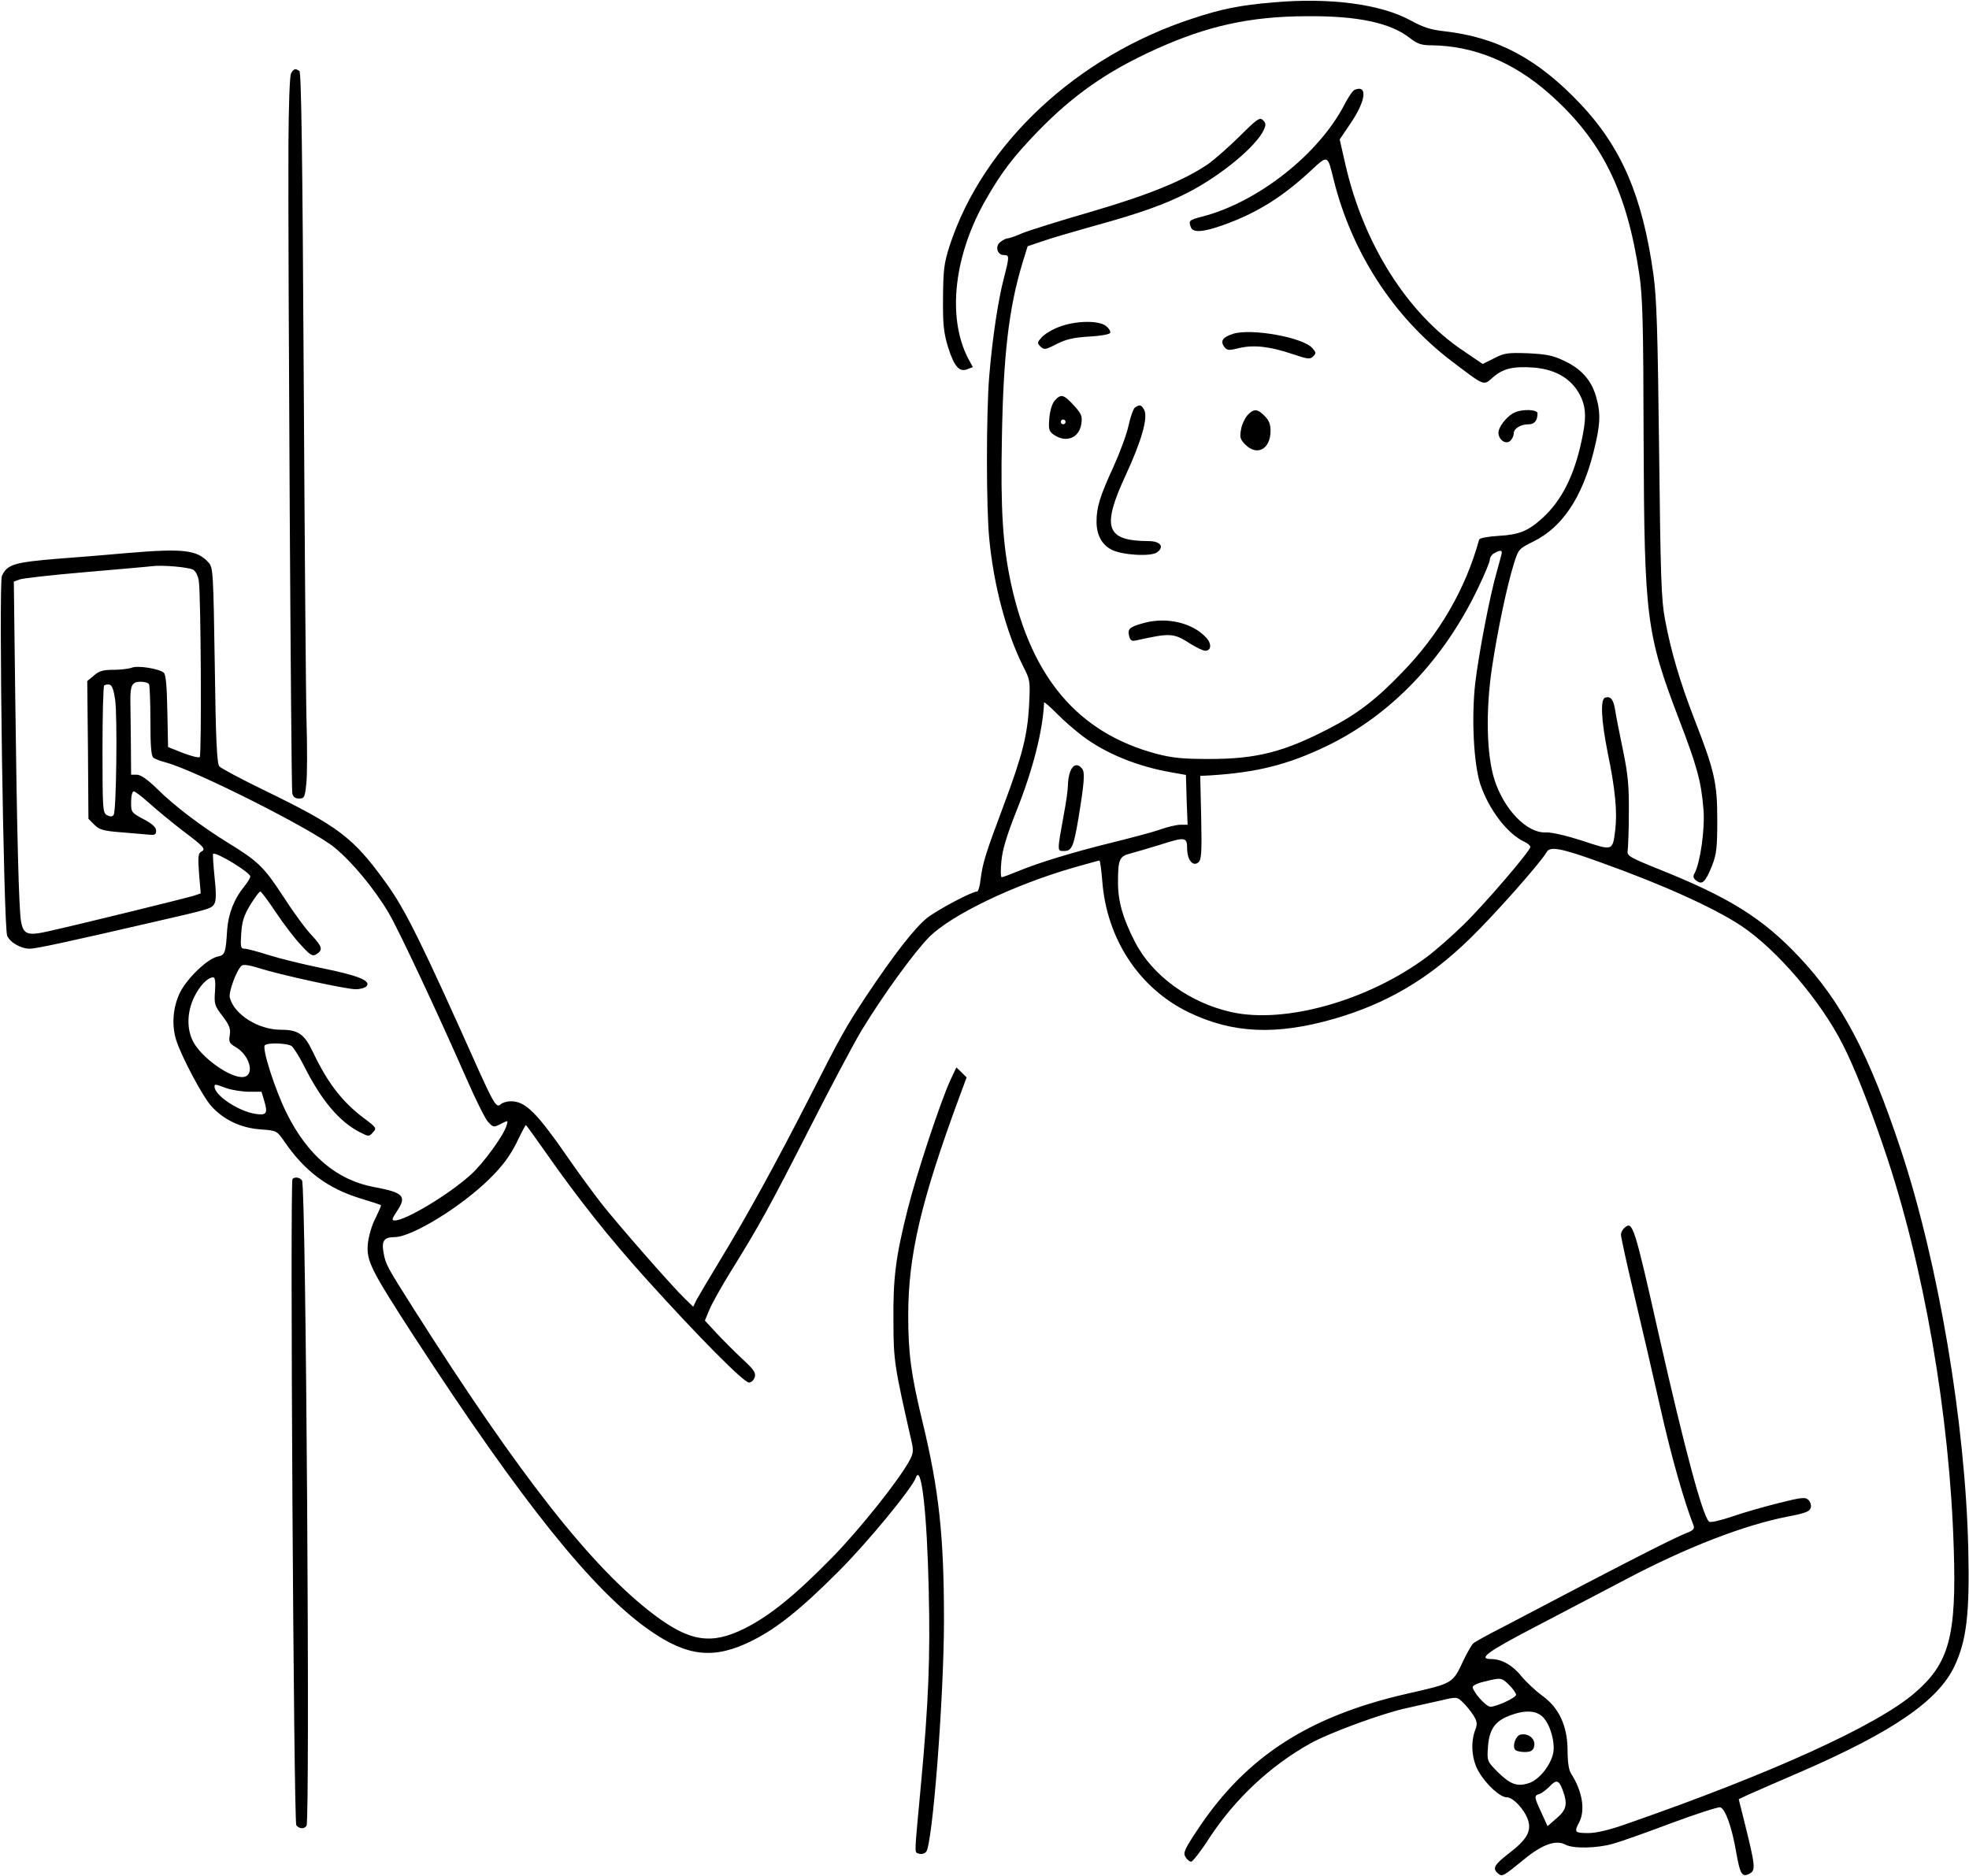
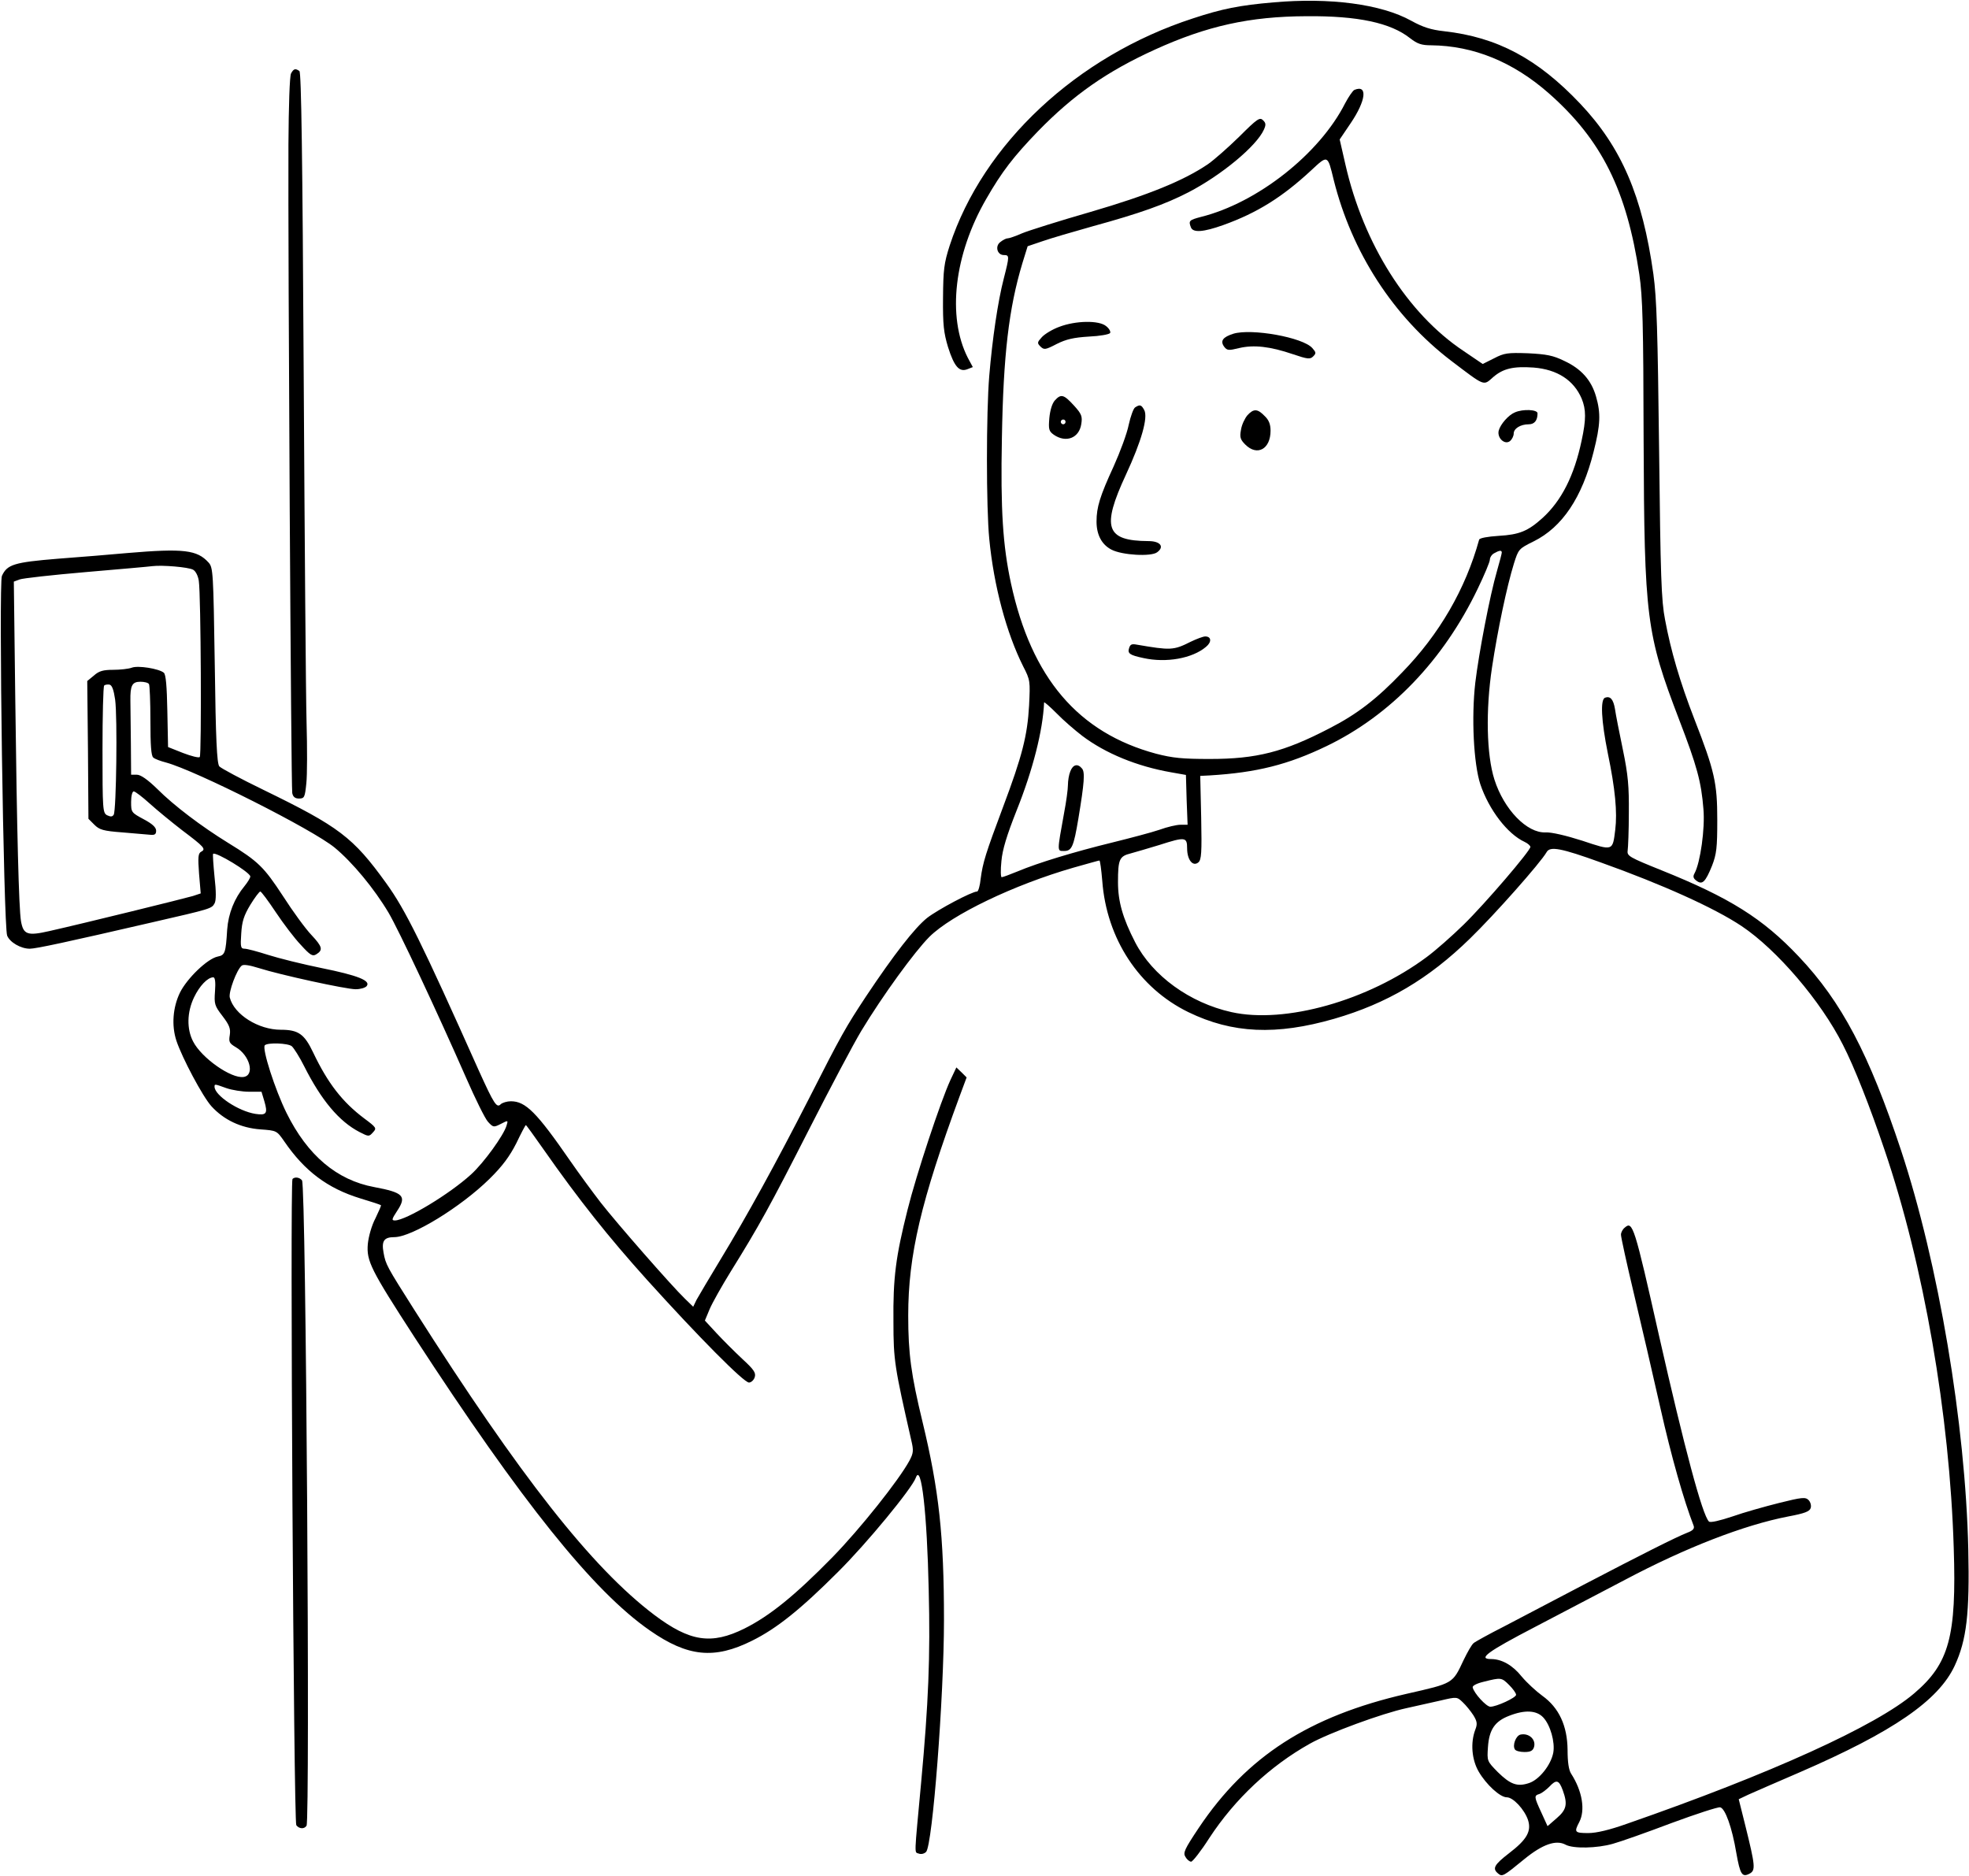
- <svg xmlns="http://www.w3.org/2000/svg" version="1.0" width="826pt" height="787pt" viewBox="0 0 826 787" preserveAspectRatio="xMidYMid meet">
-   <g transform="translate(0,787) scale(0.1,-0.1)" fill="#000000" stroke="none">
-     <path d="M5342 7860 c-141 -12 -216 -27 -337 -67 -487 -158 -881 -526 -1021 -953 -24 -75 -27 -101 -28 -220 -1 -113 3 -146 21 -206 26 -82 47 -106 81 -93 l23 9 -21 39 c-88 173 -57 434 77 666 66 115 114 177 217 284 149 153 289 251 491 343 218 99 397 139 635 140 217 2 354 -28 435 -92 31 -24 48 -30 89 -30 177 -2 343 -69 494 -202 221 -195 326 -406 379 -759 14 -96 17 -206 18 -694 3 -749 11 -813 149 -1174 75 -195 93 -261 102 -376 7 -81 -13 -223 -37 -268 -8 -14 -6 -22 8 -32 24 -18 37 -6 65 63 19 49 22 76 22 192 0 155 -11 205 -96 423 -61 157 -99 288 -123 417 -16 81 -19 183 -25 710 -6 505 -10 637 -24 740 -46 328 -134 532 -307 715 -179 189 -348 279 -571 304 -55 6 -89 17 -138 44 -126 70 -342 98 -578 77z" />
-     <path d="M1221 7562 c-6 -11 -10 -137 -11 -298 -2 -466 11 -2697 16 -2721 3 -16 12 -23 28 -23 23 0 25 5 31 63 4 35 4 151 1 258 -3 107 -8 763 -12 1459 -5 912 -10 1267 -18 1272 -17 12 -24 10 -35 -10z" />
-     <path d="M5682 7493 c-7 -3 -24 -28 -39 -56 -107 -212 -368 -418 -605 -477 -49 -13 -53 -16 -42 -44 9 -23 52 -20 136 10 142 51 247 117 367 228 72 67 70 68 96 -39 76 -304 250 -573 492 -758 145 -110 135 -106 177 -69 42 36 84 46 170 40 99 -8 168 -53 201 -130 19 -46 19 -88 0 -176 -31 -147 -84 -252 -164 -325 -61 -55 -97 -70 -184 -75 -46 -3 -80 -9 -82 -16 -57 -207 -167 -397 -323 -557 -106 -111 -189 -175 -304 -234 -192 -100 -307 -129 -503 -129 -115 0 -155 4 -225 22 -327 88 -523 318 -609 715 -34 158 -44 307 -38 610 6 348 29 544 86 733 l22 71 62 21 c34 12 130 40 212 63 197 54 303 92 400 142 139 72 286 194 317 263 9 20 9 28 -4 40 -13 13 -24 6 -99 -69 -46 -45 -106 -98 -132 -116 -102 -69 -249 -129 -492 -200 -132 -38 -262 -79 -288 -90 -27 -12 -54 -21 -60 -21 -7 0 -20 -7 -30 -15 -24 -17 -14 -55 14 -55 24 0 24 -4 0 -98 -25 -96 -48 -254 -61 -408 -13 -156 -13 -554 0 -685 19 -197 72 -394 142 -534 30 -58 30 -62 25 -165 -7 -126 -29 -212 -109 -425 -73 -195 -85 -233 -94 -301 -3 -30 -10 -54 -15 -54 -22 0 -165 -76 -210 -111 -52 -42 -138 -152 -256 -329 -85 -129 -103 -160 -240 -430 -139 -272 -260 -492 -370 -673 -47 -78 -93 -155 -101 -170 l-14 -29 -35 34 c-56 54 -286 317 -353 403 -34 44 -92 123 -128 175 -141 204 -187 250 -249 250 -16 0 -35 -6 -42 -12 -17 -18 -28 -1 -92 140 -240 537 -308 675 -389 787 -139 193 -198 237 -514 391 -95 46 -179 91 -186 99 -10 12 -15 113 -19 424 -6 390 -7 410 -26 431 -48 53 -104 60 -340 40 -66 -6 -198 -17 -293 -24 -183 -15 -212 -24 -234 -72 -14 -30 7 -1470 22 -1509 11 -28 57 -55 95 -55 26 0 156 28 515 111 244 56 248 57 260 79 7 12 7 50 0 111 -5 51 -8 95 -6 97 11 10 156 -78 156 -95 0 -6 -11 -24 -24 -40 -43 -52 -68 -115 -73 -183 -6 -98 -9 -107 -40 -113 -43 -9 -128 -91 -158 -151 -30 -62 -36 -138 -15 -202 24 -72 110 -234 147 -275 52 -57 123 -91 206 -97 68 -5 68 -5 100 -51 85 -124 181 -196 317 -238 47 -14 86 -27 88 -29 2 -1 -9 -26 -23 -55 -16 -30 -29 -77 -32 -108 -6 -71 12 -107 196 -391 449 -690 749 -1065 987 -1230 159 -111 271 -122 429 -43 103 51 203 131 360 288 121 120 311 351 327 396 23 63 47 -148 54 -472 7 -279 -1 -474 -32 -809 -29 -314 -29 -289 -10 -296 10 -4 23 -1 31 7 27 28 75 651 75 973 0 354 -21 545 -90 831 -48 198 -60 287 -60 446 0 254 54 482 216 921 l29 78 -21 21 -22 21 -25 -53 c-41 -89 -143 -396 -180 -545 -49 -195 -61 -284 -59 -469 0 -163 5 -190 75 -498 10 -42 9 -53 -8 -85 -44 -81 -205 -284 -324 -406 -157 -160 -262 -245 -368 -298 -139 -69 -229 -55 -378 57 -262 198 -563 581 -1007 1280 -116 183 -120 190 -129 240 -9 49 2 65 45 65 74 0 280 127 399 244 55 54 85 95 113 150 20 42 38 76 40 76 2 0 35 -46 75 -103 147 -210 272 -367 434 -547 215 -238 405 -430 427 -430 9 0 20 10 24 22 6 19 -3 32 -53 78 -32 30 -81 79 -107 107 l-49 53 20 48 c11 26 51 97 88 157 120 193 164 273 328 595 88 173 187 360 220 415 90 149 224 333 286 395 94 93 354 218 604 290 57 16 106 30 109 30 3 0 8 -38 12 -85 18 -243 154 -450 361 -551 185 -90 369 -98 612 -28 221 64 396 167 570 337 104 101 296 318 321 362 14 26 61 17 227 -43 260 -93 477 -191 591 -267 148 -99 333 -315 425 -498 47 -91 114 -261 174 -439 165 -484 274 -1112 291 -1673 12 -370 -19 -484 -166 -609 -159 -136 -601 -337 -1205 -547 -73 -26 -128 -39 -162 -39 -58 0 -60 4 -38 46 26 50 13 130 -34 203 -10 15 -15 49 -15 100 -1 101 -36 177 -106 227 -26 19 -65 55 -86 80 -38 48 -84 74 -129 74 -57 0 -15 31 185 135 116 61 286 150 378 198 253 134 497 229 683 265 69 13 91 21 95 36 3 10 -1 25 -9 33 -13 13 -27 12 -123 -12 -60 -15 -149 -40 -197 -57 -51 -17 -92 -27 -98 -21 -28 28 -103 310 -209 778 -104 463 -111 484 -144 455 -9 -7 -16 -20 -16 -30 0 -10 24 -120 54 -246 30 -126 80 -341 111 -479 46 -205 99 -391 140 -496 4 -12 -3 -20 -27 -29 -48 -19 -193 -92 -438 -220 -118 -62 -267 -140 -330 -173 -63 -32 -121 -64 -128 -70 -8 -6 -26 -38 -42 -71 -47 -100 -42 -97 -240 -142 -409 -94 -670 -262 -871 -562 -60 -90 -67 -105 -56 -122 6 -11 17 -20 24 -20 6 0 41 44 76 99 108 165 256 303 422 396 80 45 303 127 405 149 41 9 106 24 143 32 68 16 69 16 93 -7 14 -13 34 -38 45 -55 16 -26 17 -37 8 -60 -21 -55 -15 -126 14 -176 32 -55 90 -108 118 -108 27 0 74 -51 89 -95 15 -47 -4 -82 -80 -140 -62 -48 -71 -64 -45 -85 17 -14 21 -12 110 61 76 62 133 82 173 60 32 -17 132 -15 198 4 33 9 143 48 246 87 103 38 195 68 204 66 21 -4 50 -84 68 -192 16 -90 24 -103 56 -86 25 14 24 31 -19 204 l-27 108 40 19 c23 10 120 53 216 94 392 170 582 301 650 447 50 108 63 218 57 488 -12 529 -125 1199 -282 1674 -134 404 -249 623 -429 813 -151 160 -290 247 -576 362 -134 54 -145 60 -142 82 2 13 5 85 5 159 1 110 -3 159 -25 265 -15 72 -30 148 -33 170 -7 42 -20 56 -42 48 -20 -8 -16 -95 12 -234 31 -149 40 -247 31 -320 -11 -90 -9 -89 -138 -46 -69 22 -129 36 -154 35 -78 -4 -175 96 -215 222 -33 104 -37 290 -10 470 24 158 62 339 92 436 19 60 20 62 83 93 119 59 203 183 251 375 29 114 31 162 10 234 -20 68 -62 115 -133 148 -47 23 -74 28 -152 32 -85 3 -100 1 -142 -21 l-48 -24 -81 55 c-234 156 -419 448 -495 782 l-24 105 46 68 c65 96 72 163 16 140z m618 -1941 c0 -4 -9 -39 -20 -77 -30 -103 -76 -344 -91 -468 -17 -147 -7 -341 21 -427 36 -107 114 -209 186 -242 13 -6 24 -16 24 -21 0 -16 -189 -237 -280 -326 -47 -46 -117 -108 -155 -136 -246 -183 -594 -281 -819 -231 -175 39 -331 152 -404 293 -52 101 -72 171 -72 252 0 97 6 109 54 121 22 6 76 22 119 35 109 35 117 34 117 -14 0 -48 24 -78 47 -59 13 11 15 40 12 188 l-4 175 40 2 c197 12 328 45 490 123 268 129 490 360 634 660 28 58 51 113 51 122 0 9 8 22 18 27 21 12 32 14 32 3z m-5490 -72 c11 -6 21 -26 24 -47 9 -58 12 -730 4 -739 -5 -4 -36 4 -70 17 l-63 25 -3 151 c-2 104 -6 154 -15 161 -21 17 -108 31 -134 21 -13 -5 -49 -9 -78 -9 -42 0 -60 -5 -81 -24 l-28 -23 3 -289 2 -289 25 -25 c21 -21 37 -26 117 -32 50 -4 103 -9 117 -10 19 -2 25 2 25 17 0 14 -16 29 -52 48 -52 28 -53 29 -53 73 0 25 5 44 11 44 6 0 36 -23 67 -51 31 -28 92 -78 136 -112 93 -70 101 -79 80 -90 -13 -7 -14 -23 -9 -92 l7 -83 -33 -11 c-34 -10 -455 -114 -602 -147 -92 -21 -109 -15 -119 42 -9 55 -17 370 -24 936 l-6 488 24 9 c12 5 138 19 278 31 140 12 266 23 280 25 40 5 150 -4 170 -15z m-185 -480 c3 -5 6 -74 6 -154 0 -102 3 -147 12 -154 6 -6 31 -15 54 -21 125 -34 615 -281 707 -357 75 -62 166 -172 226 -273 42 -71 203 -414 326 -694 38 -87 79 -170 91 -183 22 -24 24 -24 54 -9 31 16 31 16 24 -7 -12 -41 -96 -157 -149 -205 -91 -83 -272 -192 -319 -193 -15 0 -14 5 9 40 41 62 27 77 -96 100 -157 29 -280 133 -368 311 -48 97 -104 271 -91 284 12 12 97 9 113 -4 9 -8 33 -46 52 -84 72 -143 147 -232 232 -276 39 -20 40 -20 57 -1 16 17 14 20 -37 58 -92 69 -153 148 -214 276 -37 78 -62 96 -136 96 -94 0 -196 64 -214 135 -6 23 29 117 50 134 7 6 33 2 71 -10 91 -29 367 -89 407 -89 20 0 40 6 46 13 19 23 -37 45 -190 76 -79 16 -179 41 -223 55 -44 14 -88 26 -99 26 -16 0 -18 7 -14 64 3 50 11 75 38 120 19 31 38 56 42 56 4 0 33 -39 65 -87 32 -48 79 -110 105 -137 39 -43 49 -49 64 -40 30 18 27 32 -19 81 -25 26 -79 100 -120 164 -80 122 -103 145 -230 223 -112 69 -227 156 -297 226 -41 40 -70 60 -86 60 l-24 0 -1 133 c-1 72 -2 152 -2 177 -1 64 7 80 42 80 16 0 33 -4 36 -10z m-142 -65 c10 -73 5 -465 -6 -483 -6 -9 -13 -9 -28 -2 -18 10 -19 24 -19 274 0 144 3 266 7 270 4 4 14 5 22 4 11 -2 18 -22 24 -63z m4057 -152 c98 -74 230 -128 373 -153 l62 -11 3 -105 4 -104 -30 0 c-16 0 -55 -9 -88 -21 -32 -11 -123 -35 -200 -54 -155 -38 -308 -84 -396 -121 -32 -13 -61 -24 -66 -24 -4 0 -5 30 -1 68 4 47 23 109 63 210 69 172 111 338 116 455 0 4 24 -17 53 -46 28 -29 77 -71 107 -94z m-3638 -1071 c-4 -54 -2 -61 31 -104 29 -38 35 -53 31 -80 -5 -29 -2 -35 25 -51 59 -34 81 -118 33 -125 -52 -8 -177 80 -212 149 -27 52 -26 122 4 185 23 48 57 84 81 84 7 0 10 -20 7 -58z m48 -407 c23 -8 66 -15 95 -15 l52 0 12 -40 c15 -51 9 -60 -37 -53 -72 11 -172 78 -172 114 0 12 0 12 50 -6z m5381 -2504 c16 -16 29 -34 29 -41 0 -12 -82 -50 -108 -50 -17 0 -69 57 -74 81 -2 7 17 17 47 24 72 18 74 18 106 -14z m143 -136 c30 -32 50 -104 42 -148 -10 -52 -59 -113 -101 -127 -50 -17 -79 -6 -132 46 -45 46 -45 46 -41 105 5 73 29 108 89 131 66 26 115 23 143 -7z m82 -306 c21 -58 16 -81 -26 -117 l-38 -33 -26 57 c-31 67 -31 71 -8 78 11 4 29 18 42 31 29 31 40 28 56 -16z" />
-     <path d="M4490 4634 c-6 -14 -10 -40 -10 -57 0 -18 -7 -70 -16 -117 -30 -166 -30 -160 0 -160 32 0 40 17 60 137 25 151 28 194 15 209 -18 22 -38 17 -49 -12z" />
-     <path d="M6378 593 c-19 -5 -34 -45 -23 -62 3 -6 21 -11 40 -11 25 0 35 5 40 20 10 32 -21 61 -57 53z" />
-     <path d="M4444 6499 c-28 -10 -61 -30 -73 -43 -20 -22 -21 -25 -6 -40 15 -14 20 -14 68 11 40 20 71 27 135 31 45 2 85 9 89 15 3 6 -4 19 -17 29 -30 25 -128 23 -196 -3z" />
-     <path d="M5174 6470 c-44 -14 -56 -30 -39 -54 13 -17 19 -17 64 -6 61 14 128 7 225 -26 62 -21 72 -22 85 -9 13 13 12 17 -4 35 -40 45 -255 83 -331 60z" />
-     <path d="M4425 6190 c-11 -12 -20 -41 -23 -74 -4 -47 -2 -55 19 -70 51 -35 106 -14 115 45 5 32 2 42 -31 78 -42 46 -54 50 -80 21z m45 -90 c0 -5 -4 -10 -10 -10 -5 0 -10 5 -10 10 0 6 5 10 10 10 6 0 10 -4 10 -10z" />
-     <path d="M4762 6161 c-7 -4 -19 -37 -27 -73 -7 -36 -36 -114 -63 -174 -58 -126 -72 -172 -72 -232 0 -56 22 -97 63 -118 44 -23 166 -30 191 -11 32 23 14 47 -36 47 -179 1 -198 56 -95 278 65 140 94 241 77 272 -12 22 -18 24 -38 11z" />
-     <path d="M5233 6128 c-11 -13 -24 -40 -27 -61 -6 -31 -3 -41 18 -62 50 -50 106 -19 106 58 0 27 -7 45 -25 62 -30 31 -46 31 -72 3z" />
-     <path d="M6355 6140 c-27 -11 -61 -50 -68 -77 -7 -31 26 -61 48 -43 8 7 15 21 15 31 0 21 28 39 63 39 24 0 37 16 37 46 0 16 -61 19 -95 4z" />
-     <path d="M4797 5256 c-59 -16 -68 -25 -60 -55 5 -19 11 -22 32 -17 141 31 154 31 225 -15 26 -16 53 -29 62 -29 26 0 28 30 3 56 -57 62 -167 87 -262 60z" />
-     <path d="M1227 2924 c-11 -11 5 -2698 16 -2711 12 -16 34 -17 43 -2 15 26 -2 2686 -19 2707 -10 13 -30 16 -40 6z" />
+ <svg xmlns="http://www.w3.org/2000/svg" version="1.0" id="레이어_1" x="0px" y="0px" viewBox="0 0 826 787" style="enable-background:new 0 0 826 787;" xml:space="preserve">
+   <g transform="translate(0,787) scale(0.1,-0.1)">
+     <path d="M5342,7860c-141-12-216-27-337-67c-487-158-881-526-1021-953c-24-75-27-101-28-220c-1-113,3-146,21-206c26-82,47-106,81-93   l23,9l-21,39c-88,173-57,434,77,666c66,115,114,177,217,284c149,153,289,251,491,343c218,99,397,139,635,140c217,2,354-28,435-92   c31-24,48-30,89-30c177-2,343-69,494-202c221-195,326-406,379-759c14-96,17-206,18-694c3-749,11-813,149-1174   c75-195,93-261,102-376c7-81-13-223-37-268c-8-14-6-22,8-32c24-18,37-6,65,63c19,49,22,76,22,192c0,155-11,205-96,423   c-61,157-99,288-123,417c-16,81-19,183-25,710c-6,505-10,637-24,740c-46,328-134,532-307,715c-179,189-348,279-571,304   c-55,6-89,17-138,44C5794,7853,5578,7881,5342,7860z" />
+     <path d="M1221,7562c-6-11-10-137-11-298c-2-466,11-2697,16-2721c3-16,12-23,28-23c23,0,25,5,31,63c4,35,4,151,1,258s-8,763-12,1459   c-5,912-10,1267-18,1272C1239,7584,1232,7582,1221,7562z" />
+     <path d="M5682,7493c-7-3-24-28-39-56c-107-212-368-418-605-477c-49-13-53-16-42-44c9-23,52-20,136,10c142,51,247,117,367,228   c72,67,70,68,96-39c76-304,250-573,492-758c145-110,135-106,177-69c42,36,84,46,170,40c99-8,168-53,201-130c19-46,19-88,0-176   c-31-147-84-252-164-325c-61-55-97-70-184-75c-46-3-80-9-82-16c-57-207-167-397-323-557c-106-111-189-175-304-234   c-192-100-307-129-503-129c-115,0-155,4-225,22c-327,88-523,318-609,715c-34,158-44,307-38,610c6,348,29,544,86,733l22,71l62,21   c34,12,130,40,212,63c197,54,303,92,400,142c139,72,286,194,317,263c9,20,9,28-4,40c-13,13-24,6-99-69c-46-45-106-98-132-116   c-102-69-249-129-492-200c-132-38-262-79-288-90c-27-12-54-21-60-21c-7,0-20-7-30-15c-24-17-14-55,14-55c24,0,24-4,0-98   c-25-96-48-254-61-408c-13-156-13-554,0-685c19-197,72-394,142-534c30-58,30-62,25-165c-7-126-29-212-109-425   c-73-195-85-233-94-301c-3-30-10-54-15-54c-22,0-165-76-210-111c-52-42-138-152-256-329c-85-129-103-160-240-430   c-139-272-260-492-370-673c-47-78-93-155-101-170l-14-29l-35,34c-56,54-286,317-353,403c-34,44-92,123-128,175   c-141,204-187,250-249,250c-16,0-35-6-42-12c-17-18-28-1-92,140c-240,537-308,675-389,787c-139,193-198,237-514,391   c-95,46-179,91-186,99c-10,12-15,113-19,424c-6,390-7,410-26,431c-48,53-104,60-340,40c-66-6-198-17-293-24c-183-15-212-24-234-72   c-14-30,7-1470,22-1509c11-28,57-55,95-55c26,0,156,28,515,111c244,56,248,57,260,79c7,12,7,50,0,111c-5,51-8,95-6,97   c11,10,156-78,156-95c0-6-11-24-24-40c-43-52-68-115-73-183c-6-98-9-107-40-113c-43-9-128-91-158-151c-30-62-36-138-15-202   c24-72,110-234,147-275c52-57,123-91,206-97c68-5,68-5,100-51c85-124,181-196,317-238c47-14,86-27,88-29c2-1-9-26-23-55   c-16-30-29-77-32-108c-6-71,12-107,196-391c449-690,749-1065,987-1230c159-111,271-122,429-43c103,51,203,131,360,288   c121,120,311,351,327,396c23,63,47-148,54-472c7-279-1-474-32-809c-29-314-29-289-10-296c10-4,23-1,31,7c27,28,75,651,75,973   c0,354-21,545-90,831c-48,198-60,287-60,446c0,254,54,482,216,921l29,78l-21,21l-22,21l-25-53c-41-89-143-396-180-545   c-49-195-61-284-59-469c0-163,5-190,75-498c10-42,9-53-8-85c-44-81-205-284-324-406c-157-160-262-245-368-298   c-139-69-229-55-378,57c-262,198-563,581-1007,1280c-116,183-120,190-129,240c-9,49,2,65,45,65c74,0,280,127,399,244   c55,54,85,95,113,150c20,42,38,76,40,76s35-46,75-103c147-210,272-367,434-547c215-238,405-430,427-430c9,0,20,10,24,22   c6,19-3,32-53,78c-32,30-81,79-107,107l-49,53l20,48c11,26,51,97,88,157c120,193,164,273,328,595c88,173,187,360,220,415   c90,149,224,333,286,395c94,93,354,218,604,290c57,16,106,30,109,30s8-38,12-85c18-243,154-450,361-551c185-90,369-98,612-28   c221,64,396,167,570,337c104,101,296,318,321,362c14,26,61,17,227-43c260-93,477-191,591-267c148-99,333-315,425-498   c47-91,114-261,174-439c165-484,274-1112,291-1673c12-370-19-484-166-609c-159-136-601-337-1205-547c-73-26-128-39-162-39   c-58,0-60,4-38,46c26,50,13,130-34,203c-10,15-15,49-15,100c-1,101-36,177-106,227c-26,19-65,55-86,80c-38,48-84,74-129,74   c-57,0-15,31,185,135c116,61,286,150,378,198c253,134,497,229,683,265c69,13,91,21,95,36c3,10-1,25-9,33c-13,13-27,12-123-12   c-60-15-149-40-197-57c-51-17-92-27-98-21c-28,28-103,310-209,778c-104,463-111,484-144,455c-9-7-16-20-16-30s24-120,54-246   s80-341,111-479c46-205,99-391,140-496c4-12-3-20-27-29c-48-19-193-92-438-220c-118-62-267-140-330-173c-63-32-121-64-128-70   c-8-6-26-38-42-71c-47-100-42-97-240-142c-409-94-670-262-871-562c-60-90-67-105-56-122c6-11,17-20,24-20c6,0,41,44,76,99   c108,165,256,303,422,396c80,45,303,127,405,149c41,9,106,24,143,32c68,16,69,16,93-7c14-13,34-38,45-55c16-26,17-37,8-60   c-21-55-15-126,14-176c32-55,90-108,118-108c27,0,74-51,89-95c15-47-4-82-80-140c-62-48-71-64-45-85c17-14,21-12,110,61   c76,62,133,82,173,60c32-17,132-15,198,4c33,9,143,48,246,87c103,38,195,68,204,66c21-4,50-84,68-192c16-90,24-103,56-86   c25,14,24,31-19,204l-27,108l40,19c23,10,120,53,216,94c392,170,582,301,650,447c50,108,63,218,57,488c-12,529-125,1199-282,1674   c-134,404-249,623-429,813c-151,160-290,247-576,362c-134,54-145,60-142,82c2,13,5,85,5,159c1,110-3,159-25,265   c-15,72-30,148-33,170c-7,42-20,56-42,48c-20-8-16-95,12-234c31-149,40-247,31-320c-11-90-9-89-138-46c-69,22-129,36-154,35   c-78-4-175,96-215,222c-33,104-37,290-10,470c24,158,62,339,92,436c19,60,20,62,83,93c119,59,203,183,251,375c29,114,31,162,10,234   c-20,68-62,115-133,148c-47,23-74,28-152,32c-85,3-100,1-142-21l-48-24l-81,55c-234,156-419,448-495,782l-24,105l46,68   C5731,7449,5738,7516,5682,7493z M6300,5552c0-4-9-39-20-77c-30-103-76-344-91-468c-17-147-7-341,21-427c36-107,114-209,186-242   c13-6,24-16,24-21c0-16-189-237-280-326c-47-46-117-108-155-136c-246-183-594-281-819-231c-175,39-331,152-404,293   c-52,101-72,171-72,252c0,97,6,109,54,121c22,6,76,22,119,35c109,35,117,34,117-14s24-78,47-59c13,11,15,40,12,188l-4,175l40,2   c197,12,328,45,490,123c268,129,490,360,634,660c28,58,51,113,51,122s8,22,18,27C6289,5561,6300,5563,6300,5552z M810,5480   c11-6,21-26,24-47c9-58,12-730,4-739c-5-4-36,4-70,17l-63,25l-3,151c-2,104-6,154-15,161c-21,17-108,31-134,21c-13-5-49-9-78-9   c-42,0-60-5-81-24l-28-23l3-289l2-289l25-25c21-21,37-26,117-32c50-4,103-9,117-10c19-2,25,2,25,17c0,14-16,29-52,48   c-52,28-53,29-53,73c0,25,5,44,11,44s36-23,67-51s92-78,136-112c93-70,101-79,80-90c-13-7-14-23-9-92l7-83l-33-11   c-34-10-455-114-602-147c-92-21-109-15-119,42c-9,55-17,370-24,936l-6,488l24,9c12,5,138,19,278,31s266,23,280,25   C680,5500,790,5491,810,5480z M625,5000c3-5,6-74,6-154c0-102,3-147,12-154c6-6,31-15,54-21c125-34,615-281,707-357   c75-62,166-172,226-273c42-71,203-414,326-694c38-87,79-170,91-183c22-24,24-24,54-9c31,16,31,16,24-7c-12-41-96-157-149-205   c-91-83-272-192-319-193c-15,0-14,5,9,40c41,62,27,77-96,100c-157,29-280,133-368,311c-48,97-104,271-91,284c12,12,97,9,113-4   c9-8,33-46,52-84c72-143,147-232,232-276c39-20,40-20,57-1c16,17,14,20-37,58c-92,69-153,148-214,276c-37,78-62,96-136,96   c-94,0-196,64-214,135c-6,23,29,117,50,134c7,6,33,2,71-10c91-29,367-89,407-89c20,0,40,6,46,13c19,23-37,45-190,76   c-79,16-179,41-223,55s-88,26-99,26c-16,0-18,7-14,64c3,50,11,75,38,120c19,31,38,56,42,56s33-39,65-87s79-110,105-137   c39-43,49-49,64-40c30,18,27,32-19,81c-25,26-79,100-120,164c-80,122-103,145-230,223c-112,69-227,156-297,226c-41,40-70,60-86,60   h-24l-1,133c-1,72-2,152-2,177c-1,64,7,80,42,80C605,5010,622,5006,625,5000z M483,4935c10-73,5-465-6-483c-6-9-13-9-28-2   c-18,10-19,24-19,274c0,144,3,266,7,270s14,5,22,4C470,4996,477,4976,483,4935z M4540,4783c98-74,230-128,373-153l62-11l3-105   l4-104h-30c-16,0-55-9-88-21c-32-11-123-35-200-54c-155-38-308-84-396-121c-32-13-61-24-66-24c-4,0-5,30-1,68c4,47,23,109,63,210   c69,172,111,338,116,455c0,4,24-17,53-46C4461,4848,4510,4806,4540,4783z M902,3712c-4-54-2-61,31-104c29-38,35-53,31-80   c-5-29-2-35,25-51c59-34,81-118,33-125c-52-8-177,80-212,149c-27,52-26,122,4,185c23,48,57,84,81,84C902,3770,905,3750,902,3712z    M950,3305c23-8,66-15,95-15h52l12-40c15-51,9-60-37-53c-72,11-172,78-172,114C900,3323,900,3323,950,3305z M6331,801   c16-16,29-34,29-41c0-12-82-50-108-50c-17,0-69,57-74,81c-2,7,17,17,47,24C6297,833,6299,833,6331,801z M6474,665   c30-32,50-104,42-148c-10-52-59-113-101-127c-50-17-79-6-132,46c-45,46-45,46-41,105c5,73,29,108,89,131   C6397,698,6446,695,6474,665z M6556,359c21-58,16-81-26-117l-38-33l-26,57c-31,67-31,71-8,78c11,4,29,18,42,31   C6529,406,6540,403,6556,359z" />
+     <path d="M4490,4634c-6-14-10-40-10-57c0-18-7-70-16-117c-30-166-30-160,0-160c32,0,40,17,60,137c25,151,28,194,15,209   C4521,4668,4501,4663,4490,4634z" />
+     <path d="M6378,593c-19-5-34-45-23-62c3-6,21-11,40-11c25,0,35,5,40,20C6445,572,6414,601,6378,593z" />
+     <path d="M4444,6499c-28-10-61-30-73-43c-20-22-21-25-6-40c15-14,20-14,68,11c40,20,71,27,135,31c45,2,85,9,89,15c3,6-4,19-17,29   C4610,6527,4512,6525,4444,6499z" />
+     <path d="M5174,6470c-44-14-56-30-39-54c13-17,19-17,64-6c61,14,128,7,225-26c62-21,72-22,85-9s12,17-4,35   C5465,6455,5250,6493,5174,6470z" />
+     <path d="M4425,6190c-11-12-20-41-23-74c-4-47-2-55,19-70c51-35,106-14,115,45c5,32,2,42-31,78C4463,6215,4451,6219,4425,6190z    M4470,6100c0-5-4-10-10-10c-5,0-10,5-10,10c0,6,5,10,10,10C4466,6110,4470,6106,4470,6100z" />
+     <path d="M4762,6161c-7-4-19-37-27-73c-7-36-36-114-63-174c-58-126-72-172-72-232c0-56,22-97,63-118c44-23,166-30,191-11   c32,23,14,47-36,47c-179,1-198,56-95,278c65,140,94,241,77,272C4788,6172,4782,6174,4762,6161z" />
+     <path d="M5233,6128c-11-13-24-40-27-61c-6-31-3-41,18-62c50-50,106-19,106,58c0,27-7,45-25,62C5275,6156,5259,6156,5233,6128z" />
+     <path d="M6355,6140c-27-11-61-50-68-77c-7-31,26-61,48-43c8,7,15,21,15,31c0,21,28,39,63,39c24,0,37,16,37,46   C6450,6152,6389,6155,6355,6140z" />
+     <path d="M4797,5109.3c-59,12.5-68,19.5-60,43c5,14.8,11,17.2,32,13.3c141-24.2,154-24.2,225,11.7c26,12.5,53,22.7,62,22.7   c26,0,28-23.4,3-43.8C5002,5107.8,4892,5088.2,4797,5109.3z" />
+     <path d="M1227,2924c-11-11,5-2698,16-2711c12-16,34-17,43-2c15,26-2,2686-19,2707C1257,2931,1237,2934,1227,2924z" />
  </g>
</svg>
